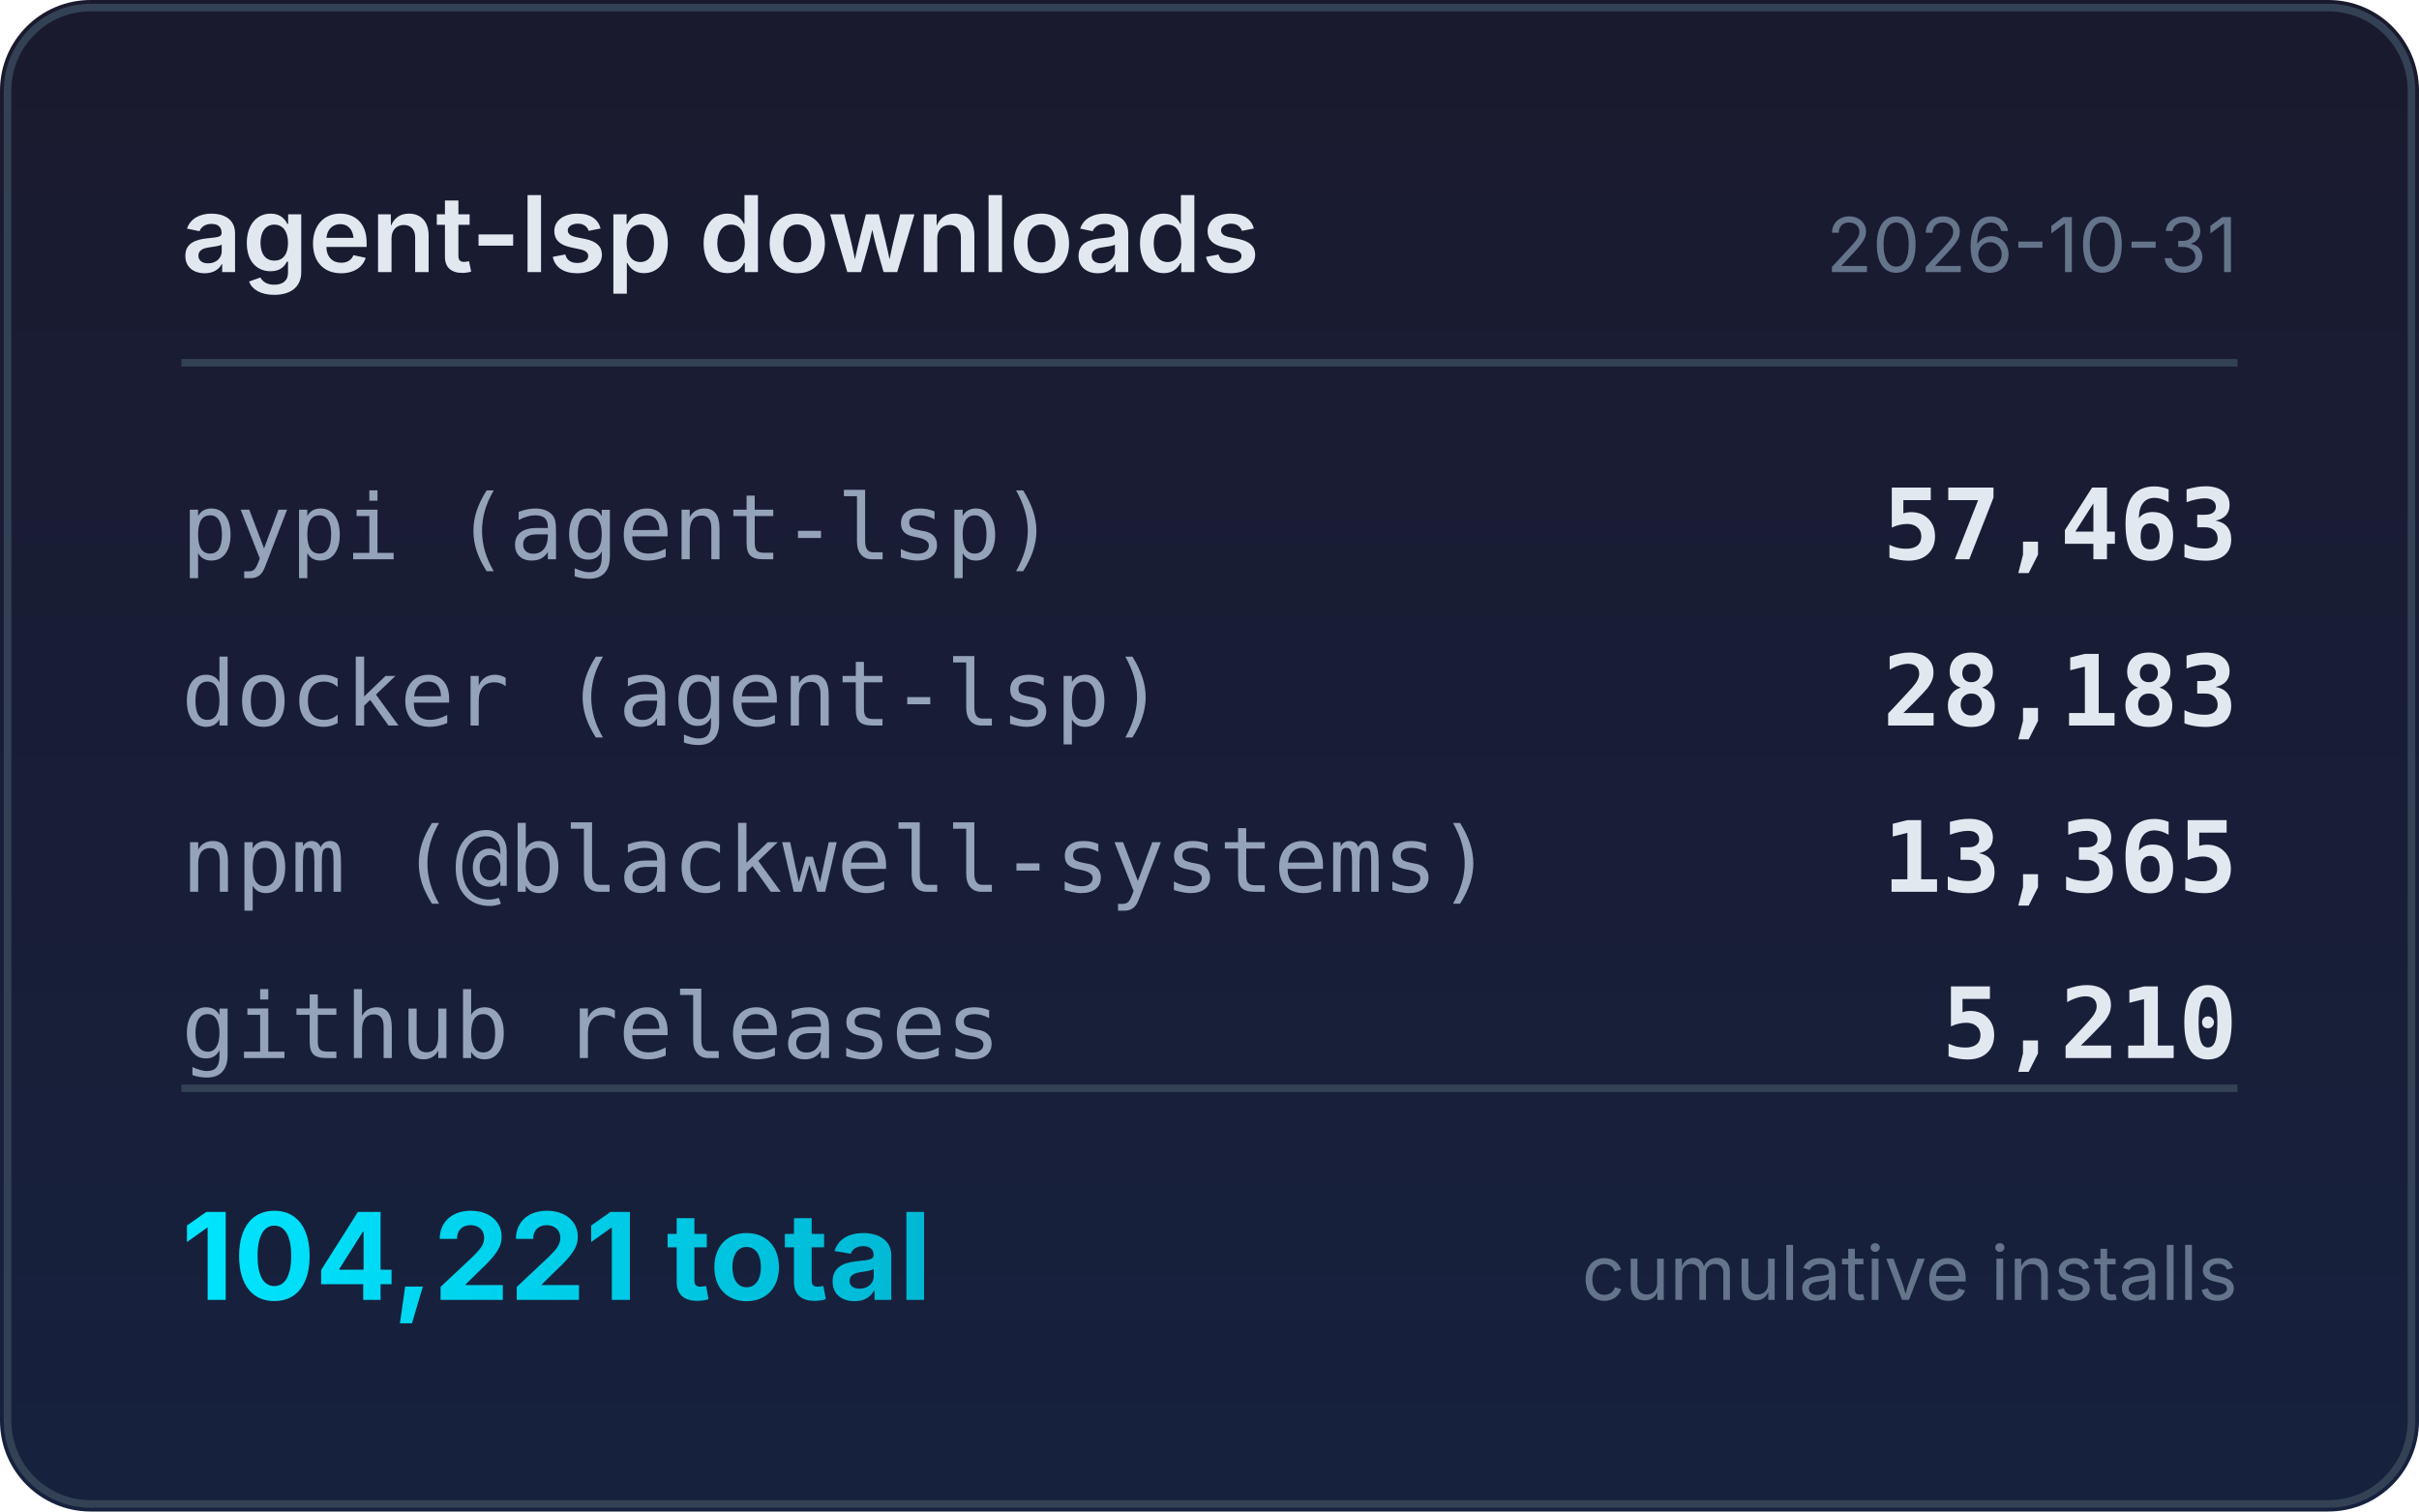
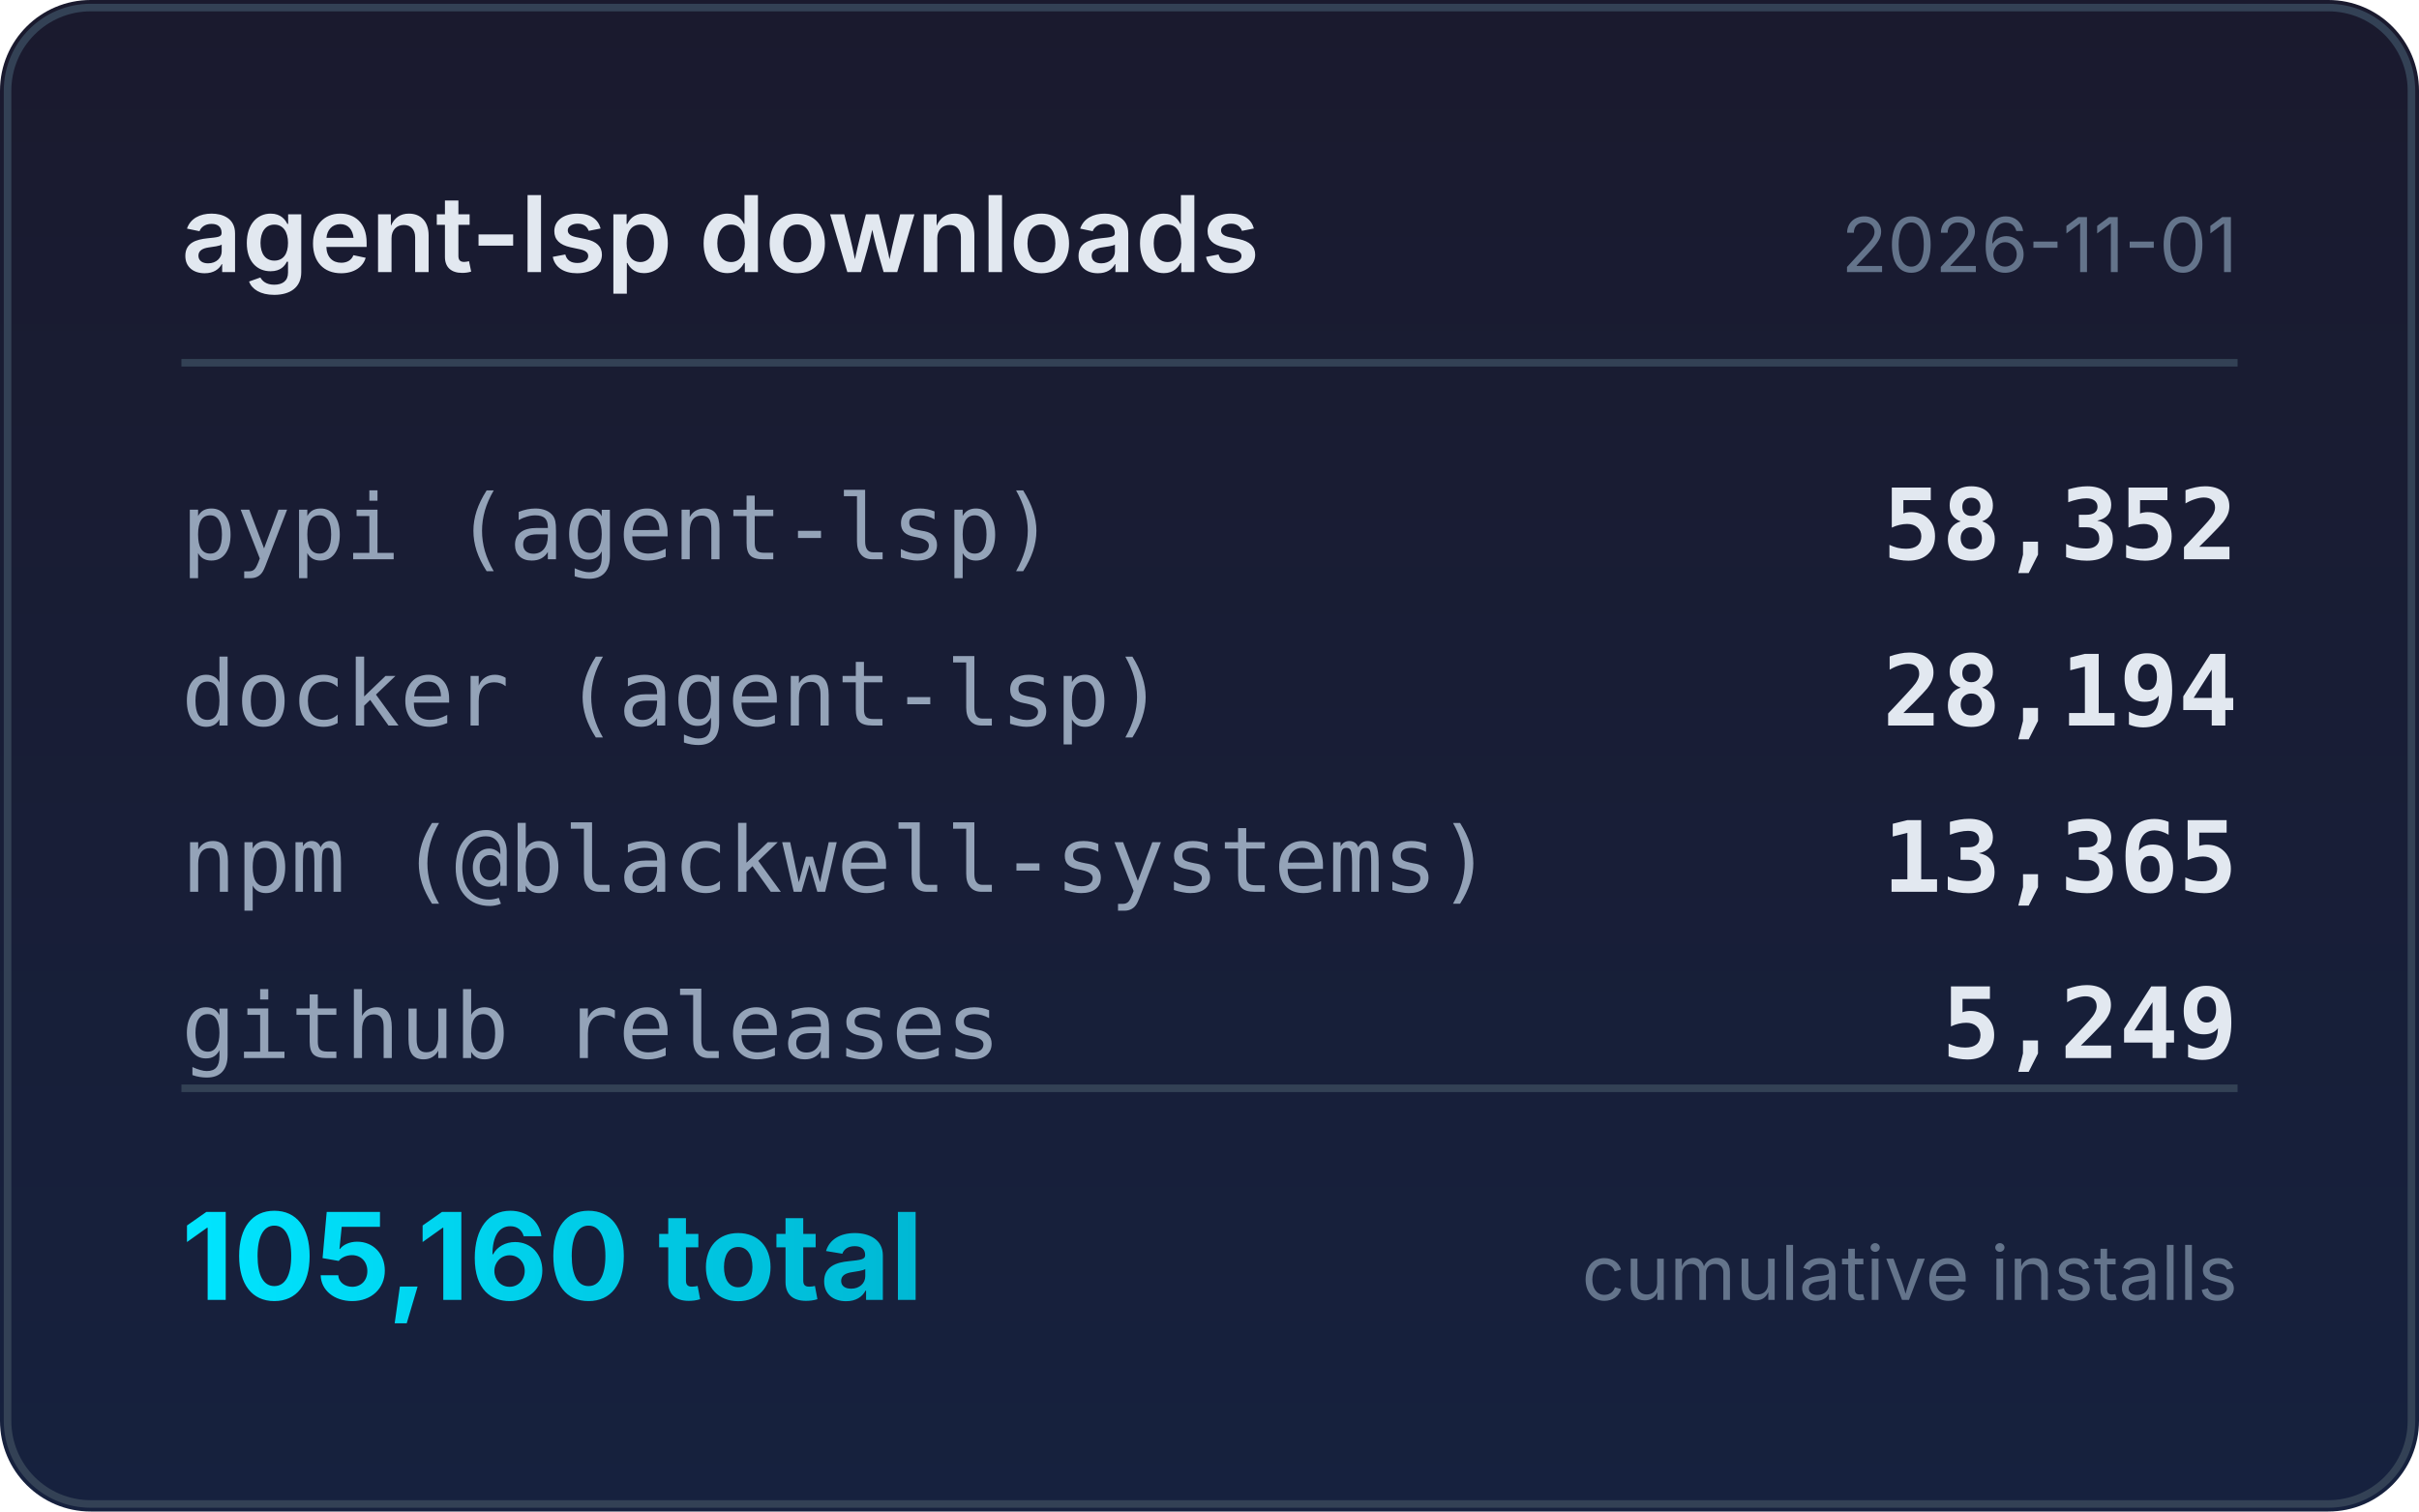
<svg xmlns="http://www.w3.org/2000/svg" width="320" height="200" viewBox="0 0 320 200">
  <defs>
    <linearGradient id="bg" x1="0" y1="0" x2="0" y2="1">
      <stop offset="0%" stop-color="#1a1a2e" />
      <stop offset="100%" stop-color="#16213e" />
    </linearGradient>
    <linearGradient id="accent" x1="0" y1="0" x2="1" y2="0">
      <stop offset="0%" stop-color="#00e5ff" />
      <stop offset="100%" stop-color="#00b8d4" />
    </linearGradient>
  </defs>
  <rect width="320" height="200" rx="12" fill="url(#bg)" />
  <rect x="1" y="1" width="318" height="198" rx="11" fill="none" stroke="#334155" stroke-width="1" />
  <text x="24" y="36" fill="#e2e8f0" font-family="system-ui,-apple-system,sans-serif" font-size="14" font-weight="600">agent-lsp downloads</text>
-   <text x="296" y="36" fill="#64748b" font-family="system-ui,-apple-system,sans-serif" font-size="10" text-anchor="end">2026-10-31</text>
+   <text x="296" y="36" fill="#64748b" font-family="system-ui,-apple-system,sans-serif" font-size="10" text-anchor="end">2026-11-01</text>
  <line x1="24" y1="48" x2="296" y2="48" stroke="#334155" stroke-width="1" />
  <text x="24" y="74" fill="#94a3b8" font-family="ui-monospace,monospace" font-size="12">pypi (agent-lsp)</text>
-   <text x="296" y="74" fill="#e2e8f0" font-family="ui-monospace,monospace" font-size="13" font-weight="600" text-anchor="end">57,463</text>
+   <text x="296" y="74" fill="#e2e8f0" font-family="ui-monospace,monospace" font-size="13" font-weight="600" text-anchor="end">58,352</text>
  <text x="24" y="96" fill="#94a3b8" font-family="ui-monospace,monospace" font-size="12">docker (agent-lsp)</text>
-   <text x="296" y="96" fill="#e2e8f0" font-family="ui-monospace,monospace" font-size="13" font-weight="600" text-anchor="end">28,183</text>
+   <text x="296" y="96" fill="#e2e8f0" font-family="ui-monospace,monospace" font-size="13" font-weight="600" text-anchor="end">28,194</text>
  <text x="24" y="118" fill="#94a3b8" font-family="ui-monospace,monospace" font-size="12">npm (@blackwell-systems)</text>
  <text x="296" y="118" fill="#e2e8f0" font-family="ui-monospace,monospace" font-size="13" font-weight="600" text-anchor="end">13,365</text>
  <text x="24" y="140" fill="#94a3b8" font-family="ui-monospace,monospace" font-size="12">github releases</text>
-   <text x="296" y="140" fill="#e2e8f0" font-family="ui-monospace,monospace" font-size="13" font-weight="600" text-anchor="end">5,210</text>
+   <text x="296" y="140" fill="#e2e8f0" font-family="ui-monospace,monospace" font-size="13" font-weight="600" text-anchor="end">5,249</text>
  <line x1="24" y1="144" x2="296" y2="144" stroke="#334155" stroke-width="1" />
-   <text x="24" y="172" fill="url(#accent)" font-family="system-ui,-apple-system,sans-serif" font-size="16" font-weight="700">104,221 total</text>
+   <text x="24" y="172" fill="url(#accent)" font-family="system-ui,-apple-system,sans-serif" font-size="16" font-weight="700">105,160 total</text>
  <text x="296" y="172" fill="#64748b" font-family="system-ui,-apple-system,sans-serif" font-size="10" text-anchor="end">cumulative installs</text>
</svg>
